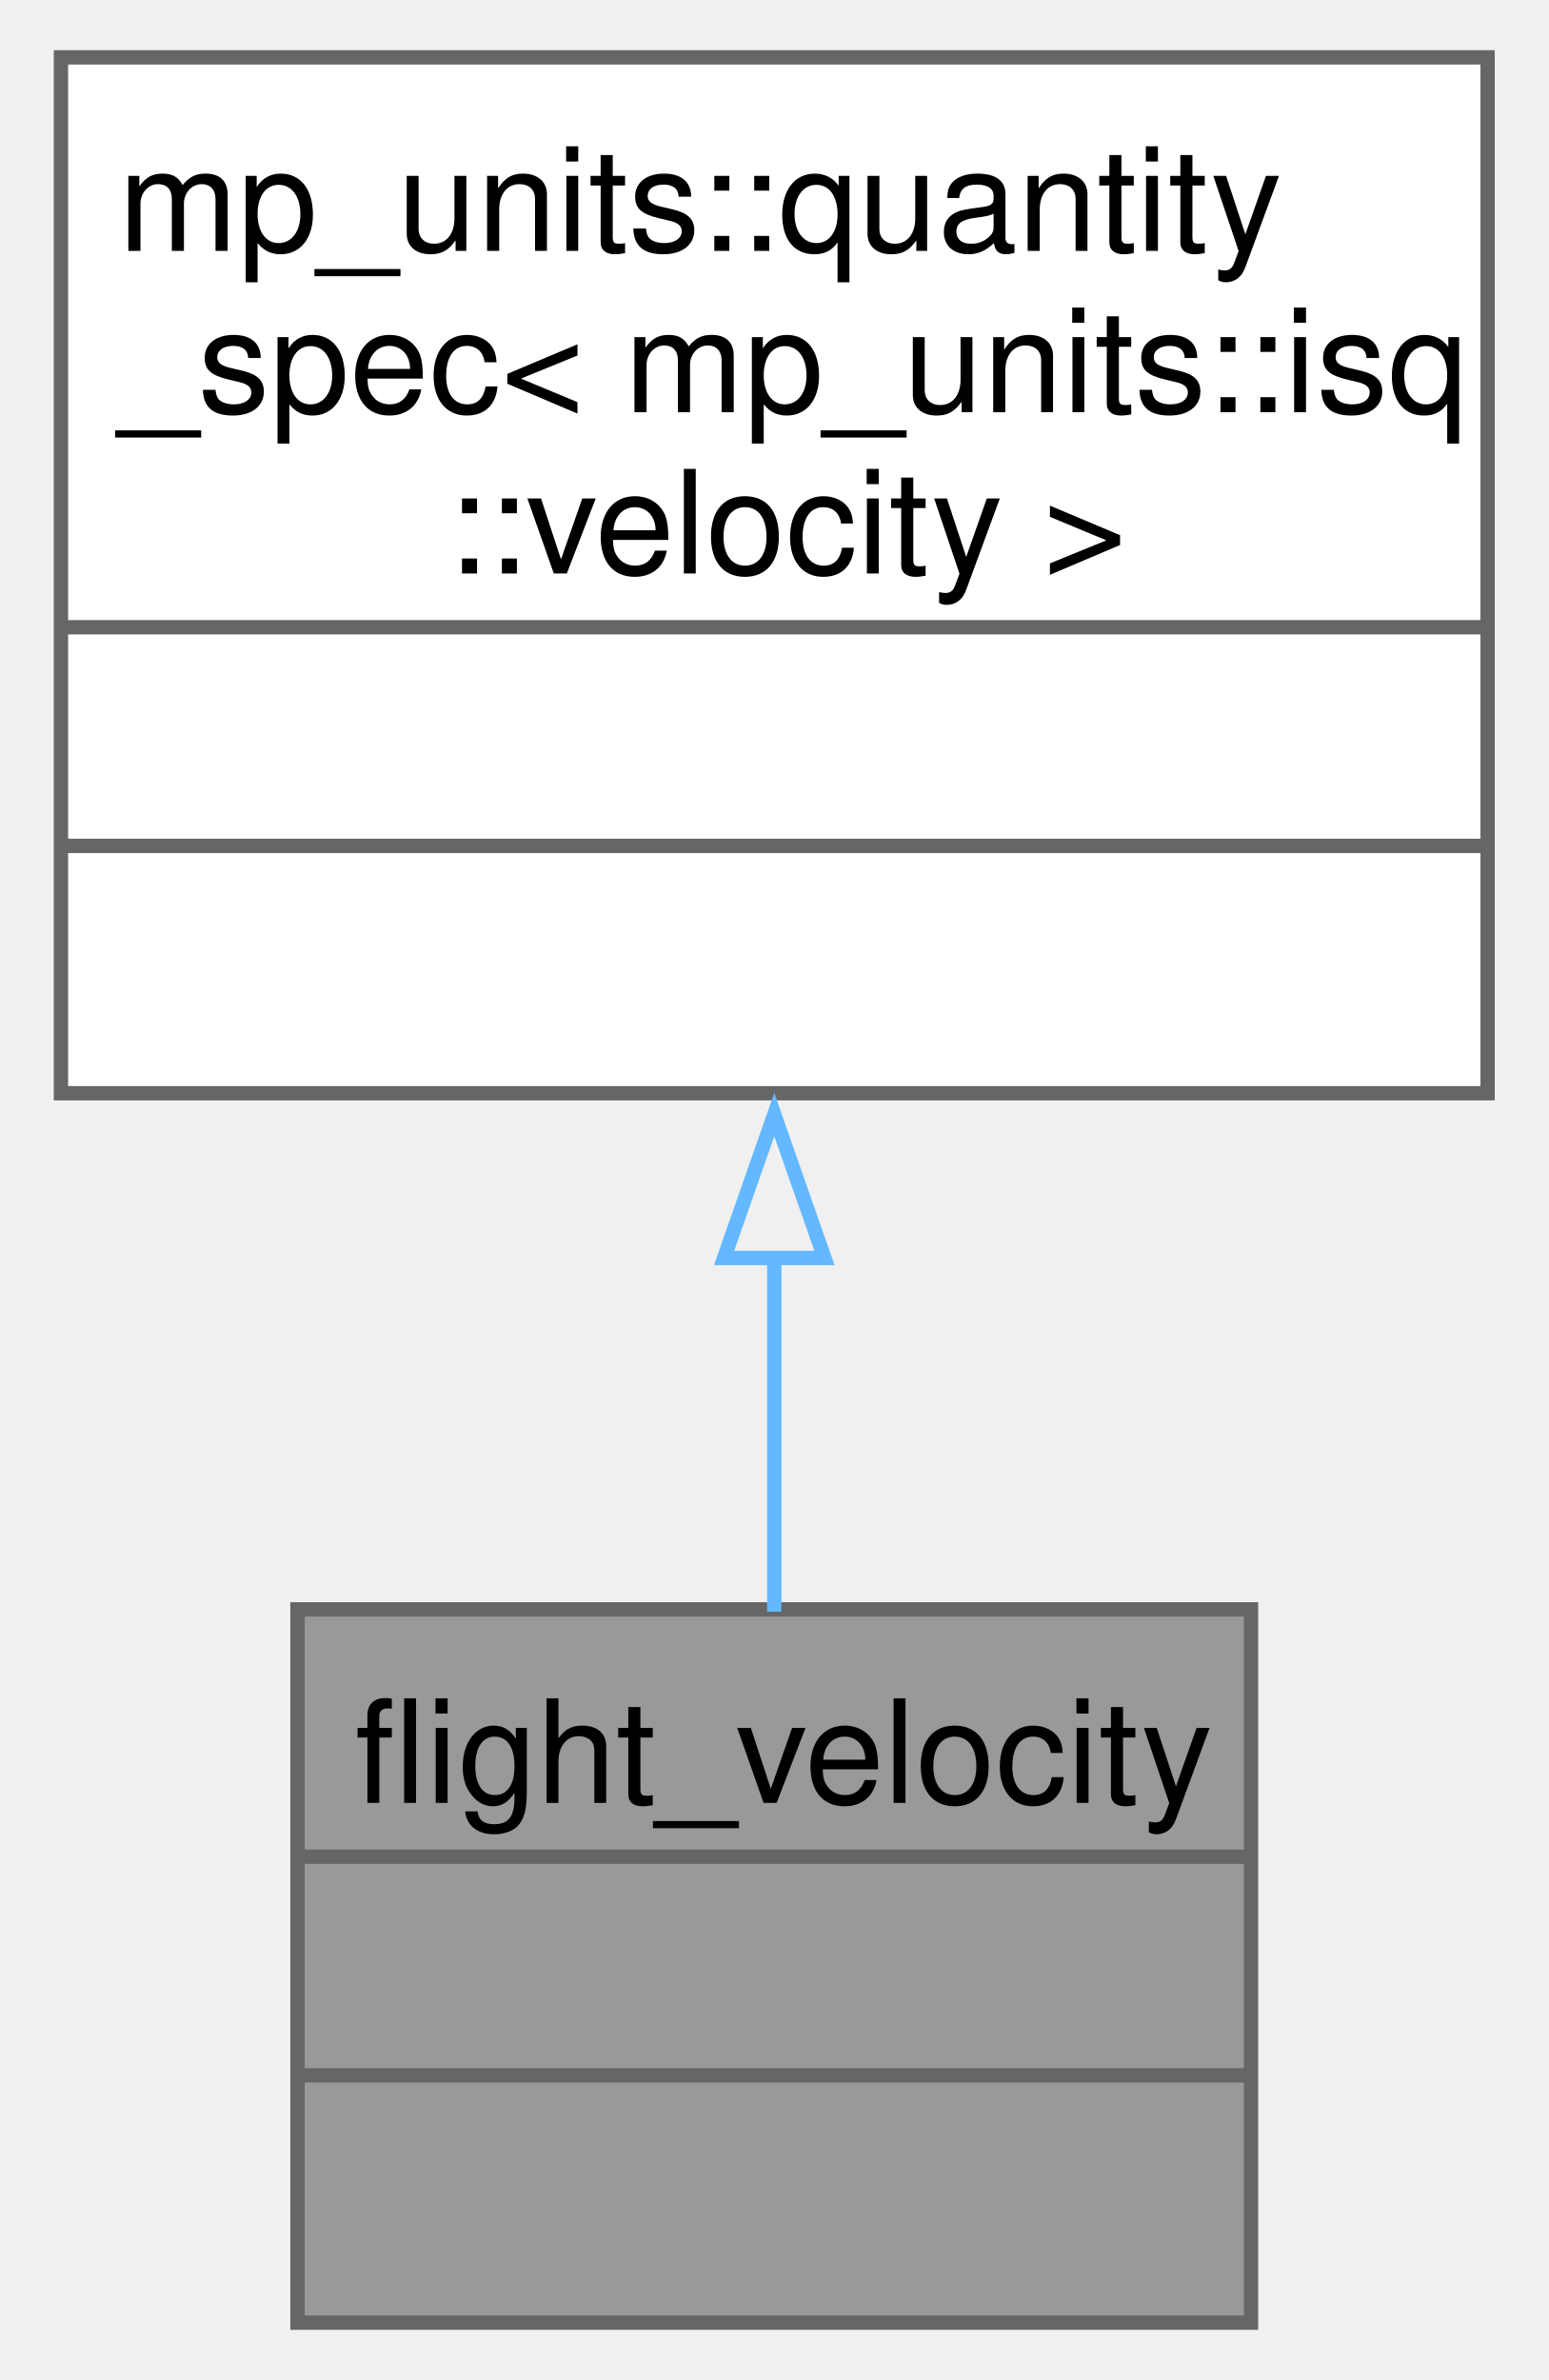
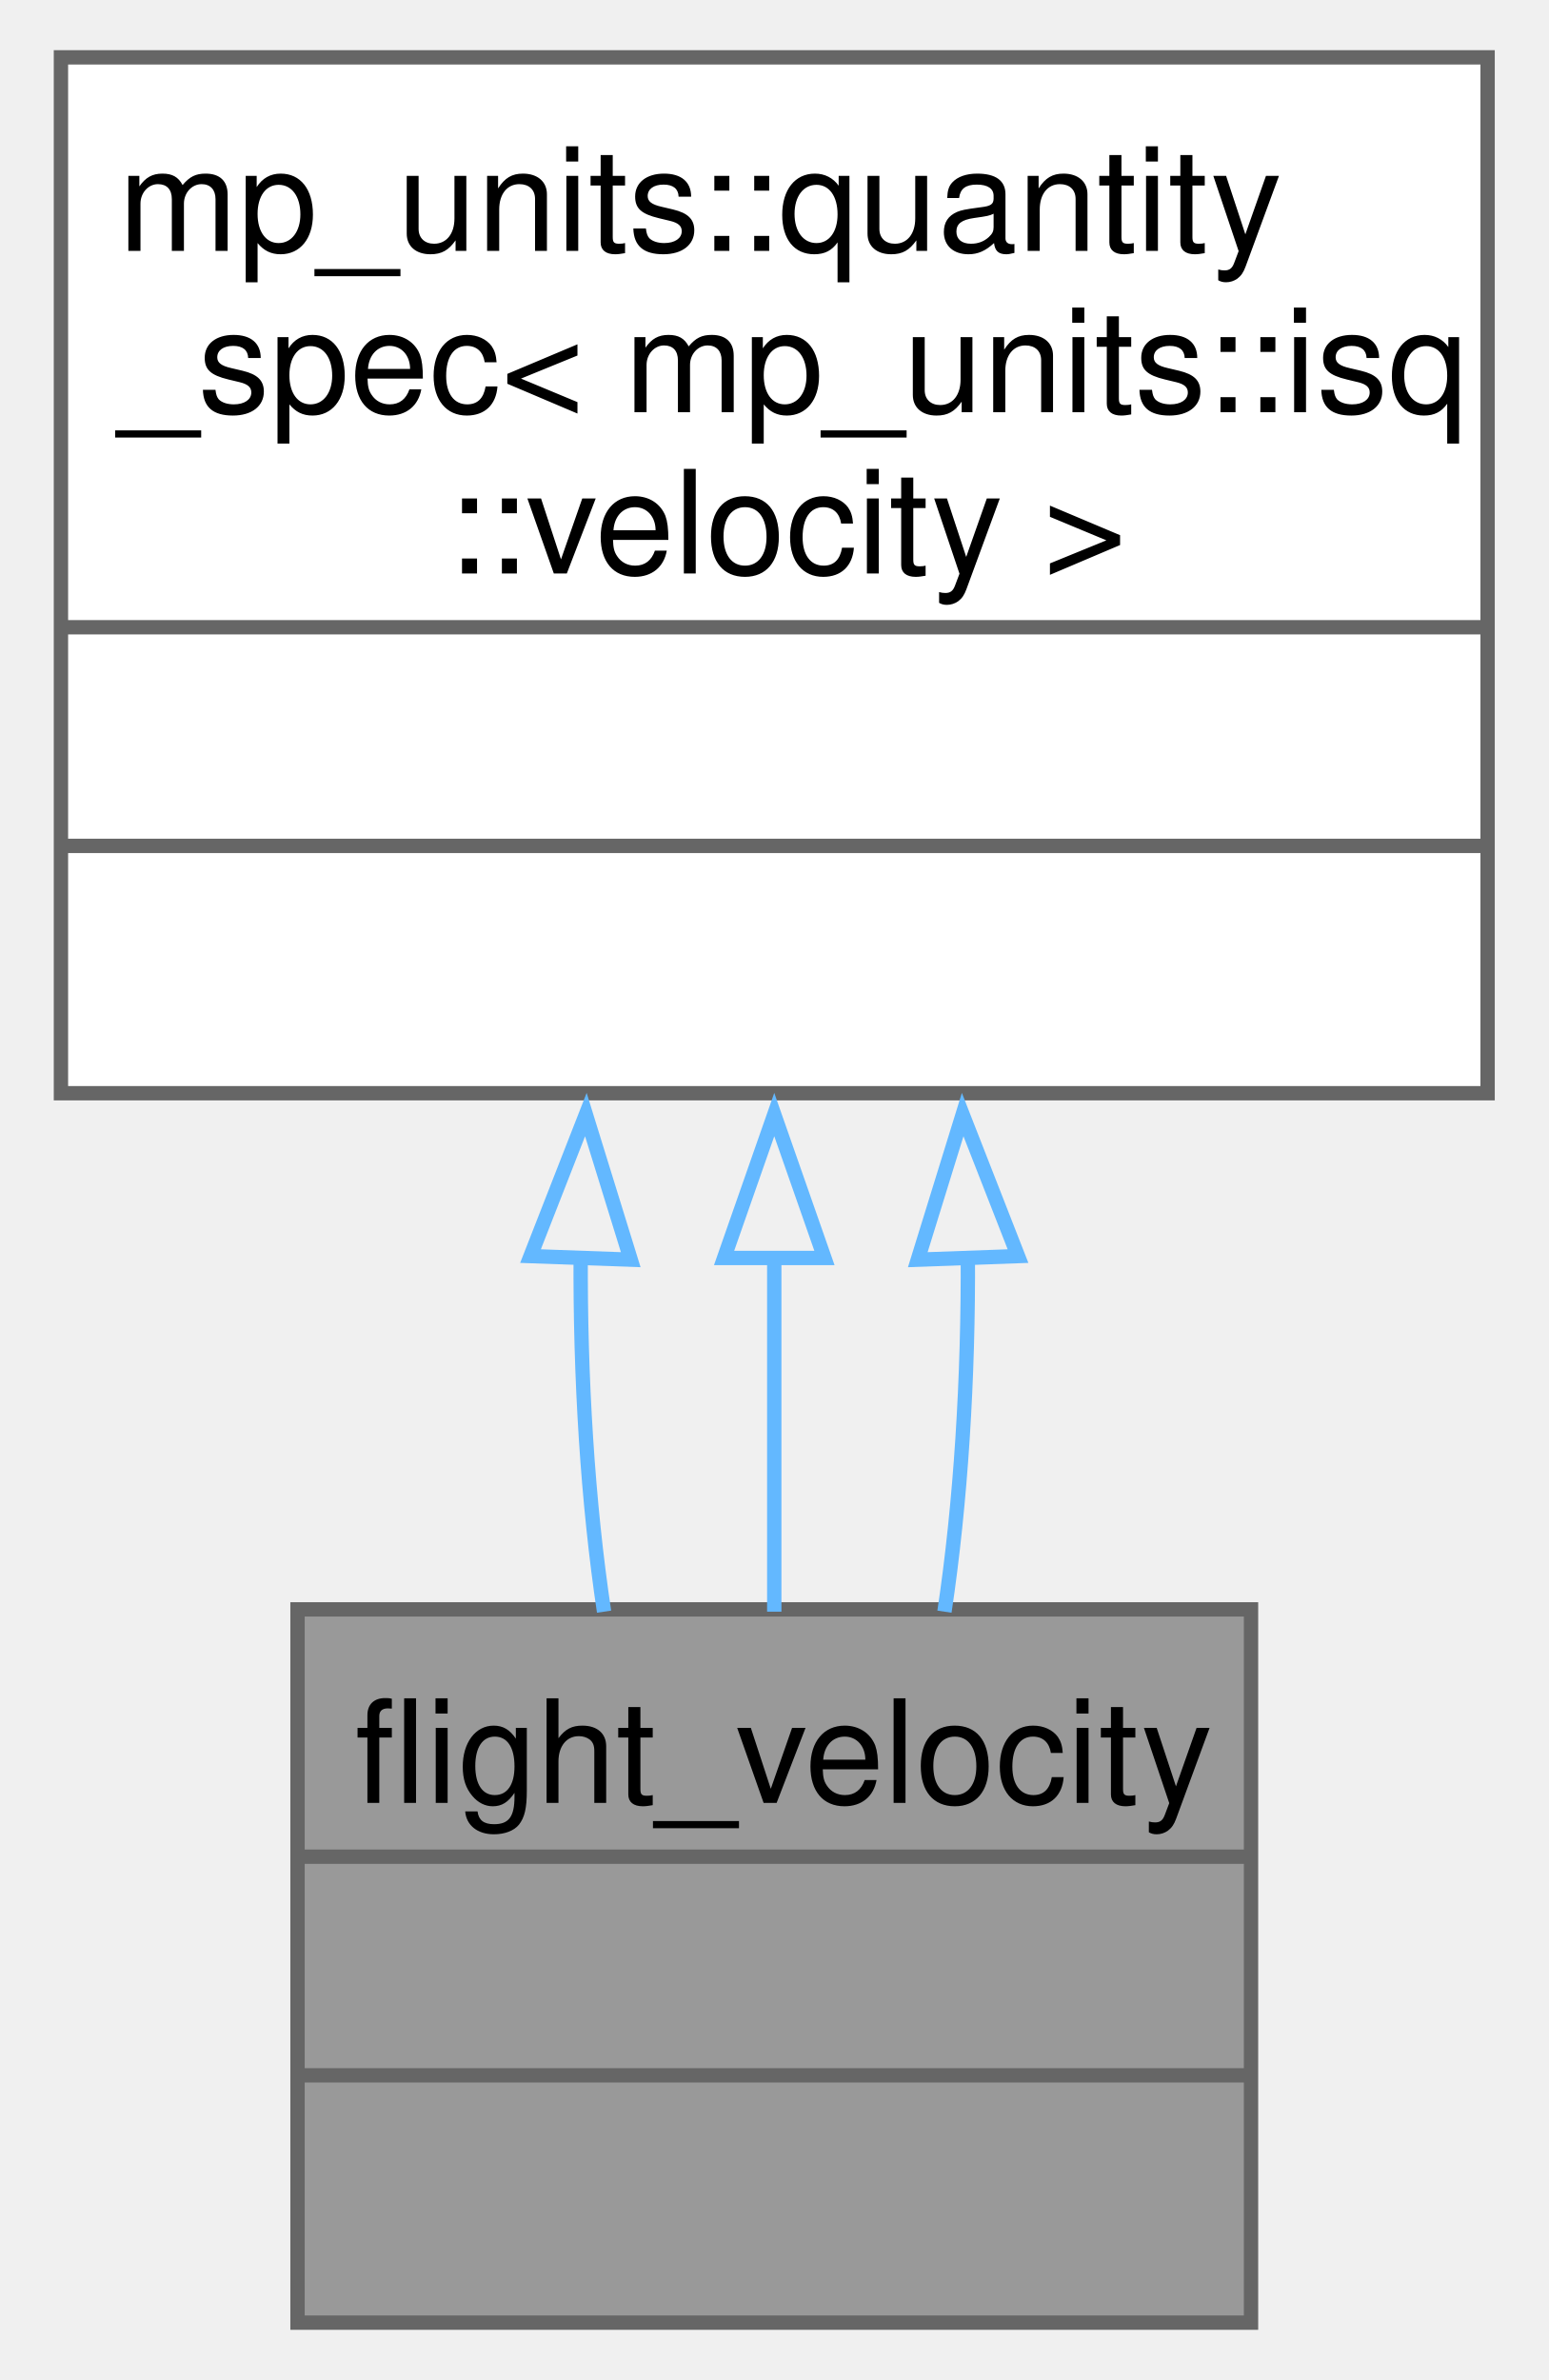
<svg xmlns="http://www.w3.org/2000/svg" xmlns:xlink="http://www.w3.org/1999/xlink" width="108pt" height="166pt" viewBox="0.00 0.00 107.50 166.00">
  <g id="graph0" class="graph" transform="scale(1 1) rotate(0) translate(4 162)">
    <g id="Node000001" class="node">
      <g id="a_Node000001">
        <a xlink:title=" ">
          <polygon fill="#999999" stroke="none" points="83,-49.75 16.5,-49.75 16.5,0 83,0 83,-49.75" />
          <text text-anchor="start" x="20.5" y="-36.25" font-family="Helvetica,sans-Serif" font-size="10.00">flight_velocity</text>
          <text text-anchor="start" x="48.25" y="-21" font-family="Helvetica,sans-Serif" font-size="10.00"> </text>
          <text text-anchor="start" x="48.25" y="-5.75" font-family="Helvetica,sans-Serif" font-size="10.00"> </text>
          <polygon fill="#666666" stroke="#666666" points="16.5,-32.5 16.5,-32.5 83,-32.5 83,-32.5 16.5,-32.5" />
          <polygon fill="#666666" stroke="#666666" points="16.5,-17.25 16.5,-17.25 83,-17.25 83,-17.25 16.5,-17.25" />
          <polygon fill="none" stroke="#666666" points="16.5,0 16.5,-49.75 83,-49.75 83,0 16.5,0" />
        </a>
      </g>
    </g>
    <g id="Node000002" class="node">
      <g id="a_Node000002">
        <a xlink:title=" ">
          <polygon fill="white" stroke="none" points="99.5,-158 0,-158 0,-85.75 99.5,-85.75 99.5,-158" />
          <text text-anchor="start" x="4" y="-144.5" font-family="Helvetica,sans-Serif" font-size="10.00">mp_units::quantity</text>
          <text text-anchor="start" x="4" y="-133.25" font-family="Helvetica,sans-Serif" font-size="10.00">_spec&lt; mp_units::isq</text>
          <text text-anchor="start" x="26.88" y="-122" font-family="Helvetica,sans-Serif" font-size="10.00">::velocity &gt;</text>
          <text text-anchor="start" x="48.25" y="-106.75" font-family="Helvetica,sans-Serif" font-size="10.00"> </text>
          <text text-anchor="start" x="48.25" y="-91.5" font-family="Helvetica,sans-Serif" font-size="10.00"> </text>
          <polygon fill="#666666" stroke="#666666" points="0,-118.25 0,-118.25 99.5,-118.25 99.5,-118.25 0,-118.25" />
          <polygon fill="#666666" stroke="#666666" points="0,-103 0,-103 99.5,-103 99.5,-103 0,-103" />
          <polygon fill="none" stroke="#666666" points="0,-85.75 0,-158 99.5,-158 99.5,-85.75 0,-85.75" />
        </a>
      </g>
    </g>
    <g id="edge1_Node000001_Node000002" class="edge">
      <g id="a_edge1_Node000001_Node000002">
        <a xlink:title=" ">
+           <path fill="none" stroke="#63b8ff" d="M36.25,-74.53C36.2,-65.89 36.74,-57.19 37.88,-49.59" />
+           <polygon fill="none" stroke="#63b8ff" points="32.75,-74.39 36.61,-84.26 39.74,-74.14 32.75,-74.39" />
+         </a>
+       </g>
+     </g>
+     <g id="edge2_Node000001_Node000002" class="edge">
+       <g id="a_edge2_Node000001_Node000002">
+         <a xlink:title=" ">
          <path fill="none" stroke="#63b8ff" d="M49.75,-74.53C49.75,-65.89 49.75,-57.19 49.75,-49.59" />
          <polygon fill="none" stroke="#63b8ff" points="46.25,-74.26 49.75,-84.26 53.25,-74.26 46.25,-74.26" />
        </a>
      </g>
    </g>
+     <g id="edge3_Node000001_Node000002" class="edge">
+       <g id="a_edge3_Node000001_Node000002">
+         <a xlink:title=" ">
+           <path fill="none" stroke="#63b8ff" d="M63.25,-74.53C63.3,-65.89 62.76,-57.19 61.62,-49.59" />
+           <polygon fill="none" stroke="#63b8ff" points="59.76,-74.14 62.89,-84.26 66.75,-74.39 59.76,-74.14" />
+         </a>
+       </g>
+     </g>
  </g>
</svg>
